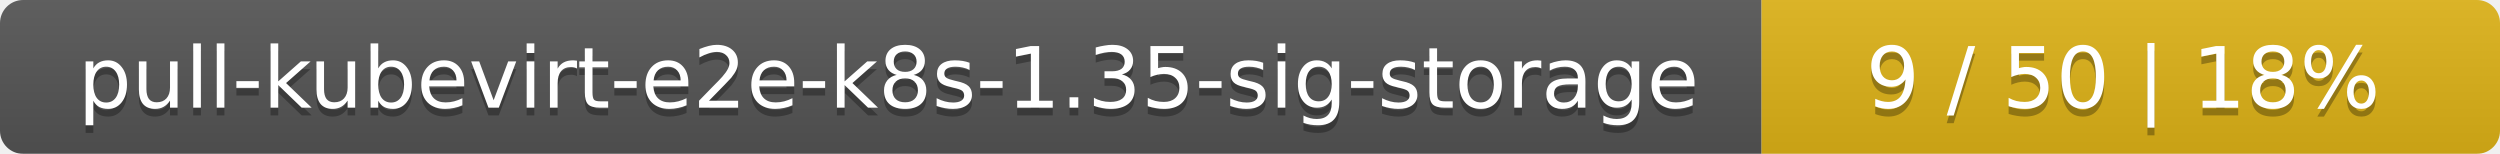
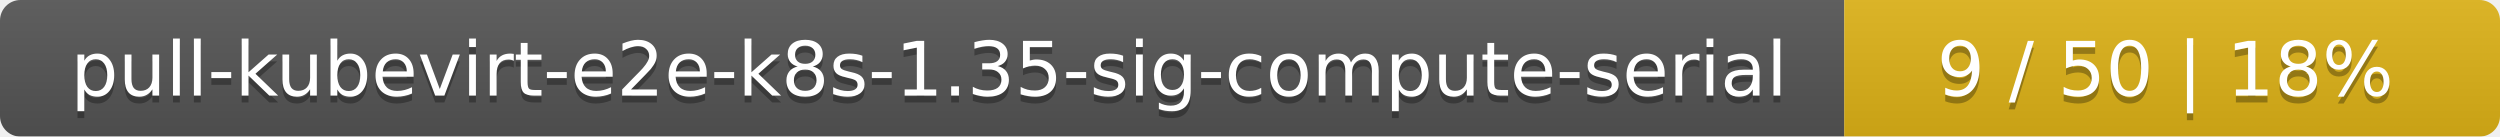
- <svg xmlns="http://www.w3.org/2000/svg" width="325" height="20">
+ <svg xmlns="http://www.w3.org/2000/svg" width="366" height="20">
  <linearGradient id="smooth" x2="0" y2="100%">
    <stop offset="0" stop-color="#bbb" stop-opacity=".1" />
    <stop offset="1" stop-opacity=".1" />
  </linearGradient>
  <mask id="round">
-     <rect width="325" height="20" rx="3" fill="#fff" />
+     <rect width="366" height="20" rx="3" fill="#fff" />
  </mask>
  <g mask="url(#round)">
-     <rect width="229" height="20" fill="#555" />
-     <rect x="229" width="96" height="20" fill="#dfb317" />
-     <rect width="325" height="20" fill="url(#smooth)" />
+     <rect width="270" height="20" fill="#555" />
+     <rect x="270" width="96" height="20" fill="#dfb317" />
+     <rect width="366" height="20" fill="url(#smooth)" />
  </g>
  <g fill="#fff" text-anchor="middle" font-family="DejaVu Sans,Verdana,Geneva,sans-serif" font-size="11">
-     <text x="115.5" y="15" fill="#010101" fill-opacity=".3">pull-kubevirt-e2e-k8s-1.35-sig-storage</text>
-     <text x="115.5" y="14">pull-kubevirt-e2e-k8s-1.35-sig-storage</text>
-     <text x="276" y="15" fill="#010101" fill-opacity=".3">9 / 50    |    18%</text>
-     <text x="276" y="14">9 / 50    |    18%</text>
+     <text x="136" y="15" fill="#010101" fill-opacity=".3">pull-kubevirt-e2e-k8s-1.35-sig-compute-serial</text>
+     <text x="136" y="14">pull-kubevirt-e2e-k8s-1.35-sig-compute-serial</text>
+     <text x="317" y="15" fill="#010101" fill-opacity=".3">9 / 50    |    18%</text>
+     <text x="317" y="14">9 / 50    |    18%</text>
  </g>
</svg>
